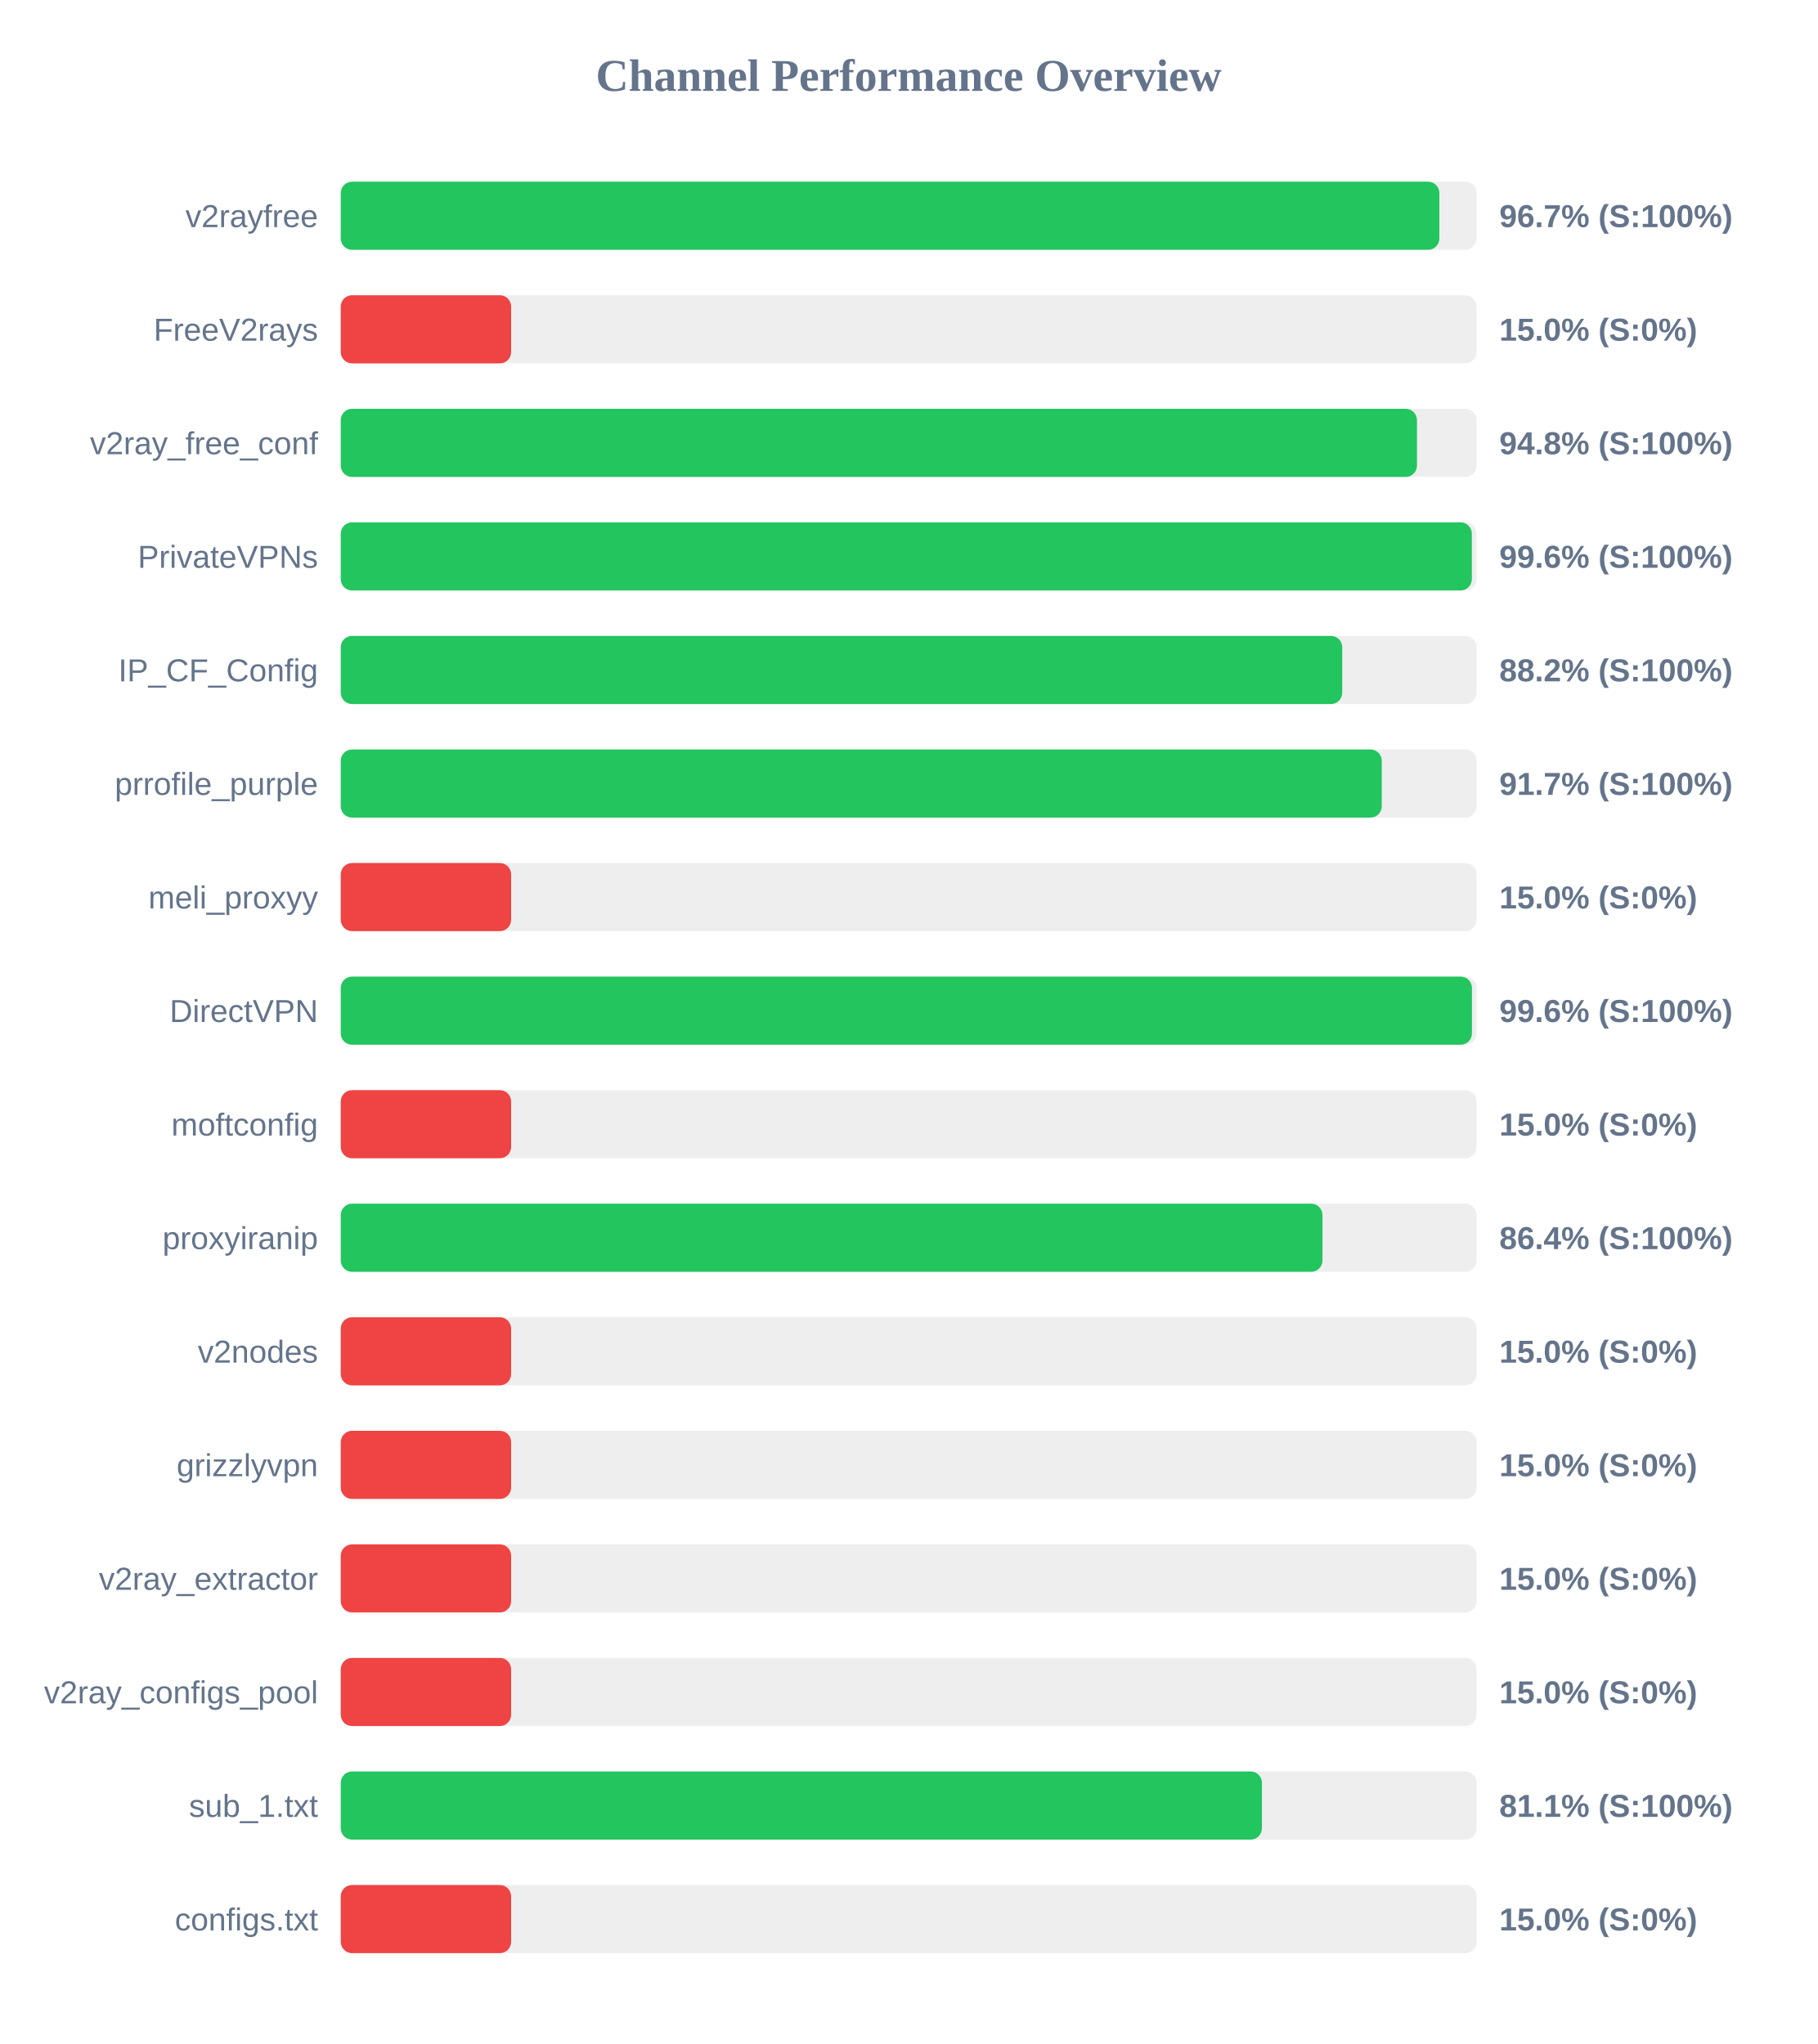
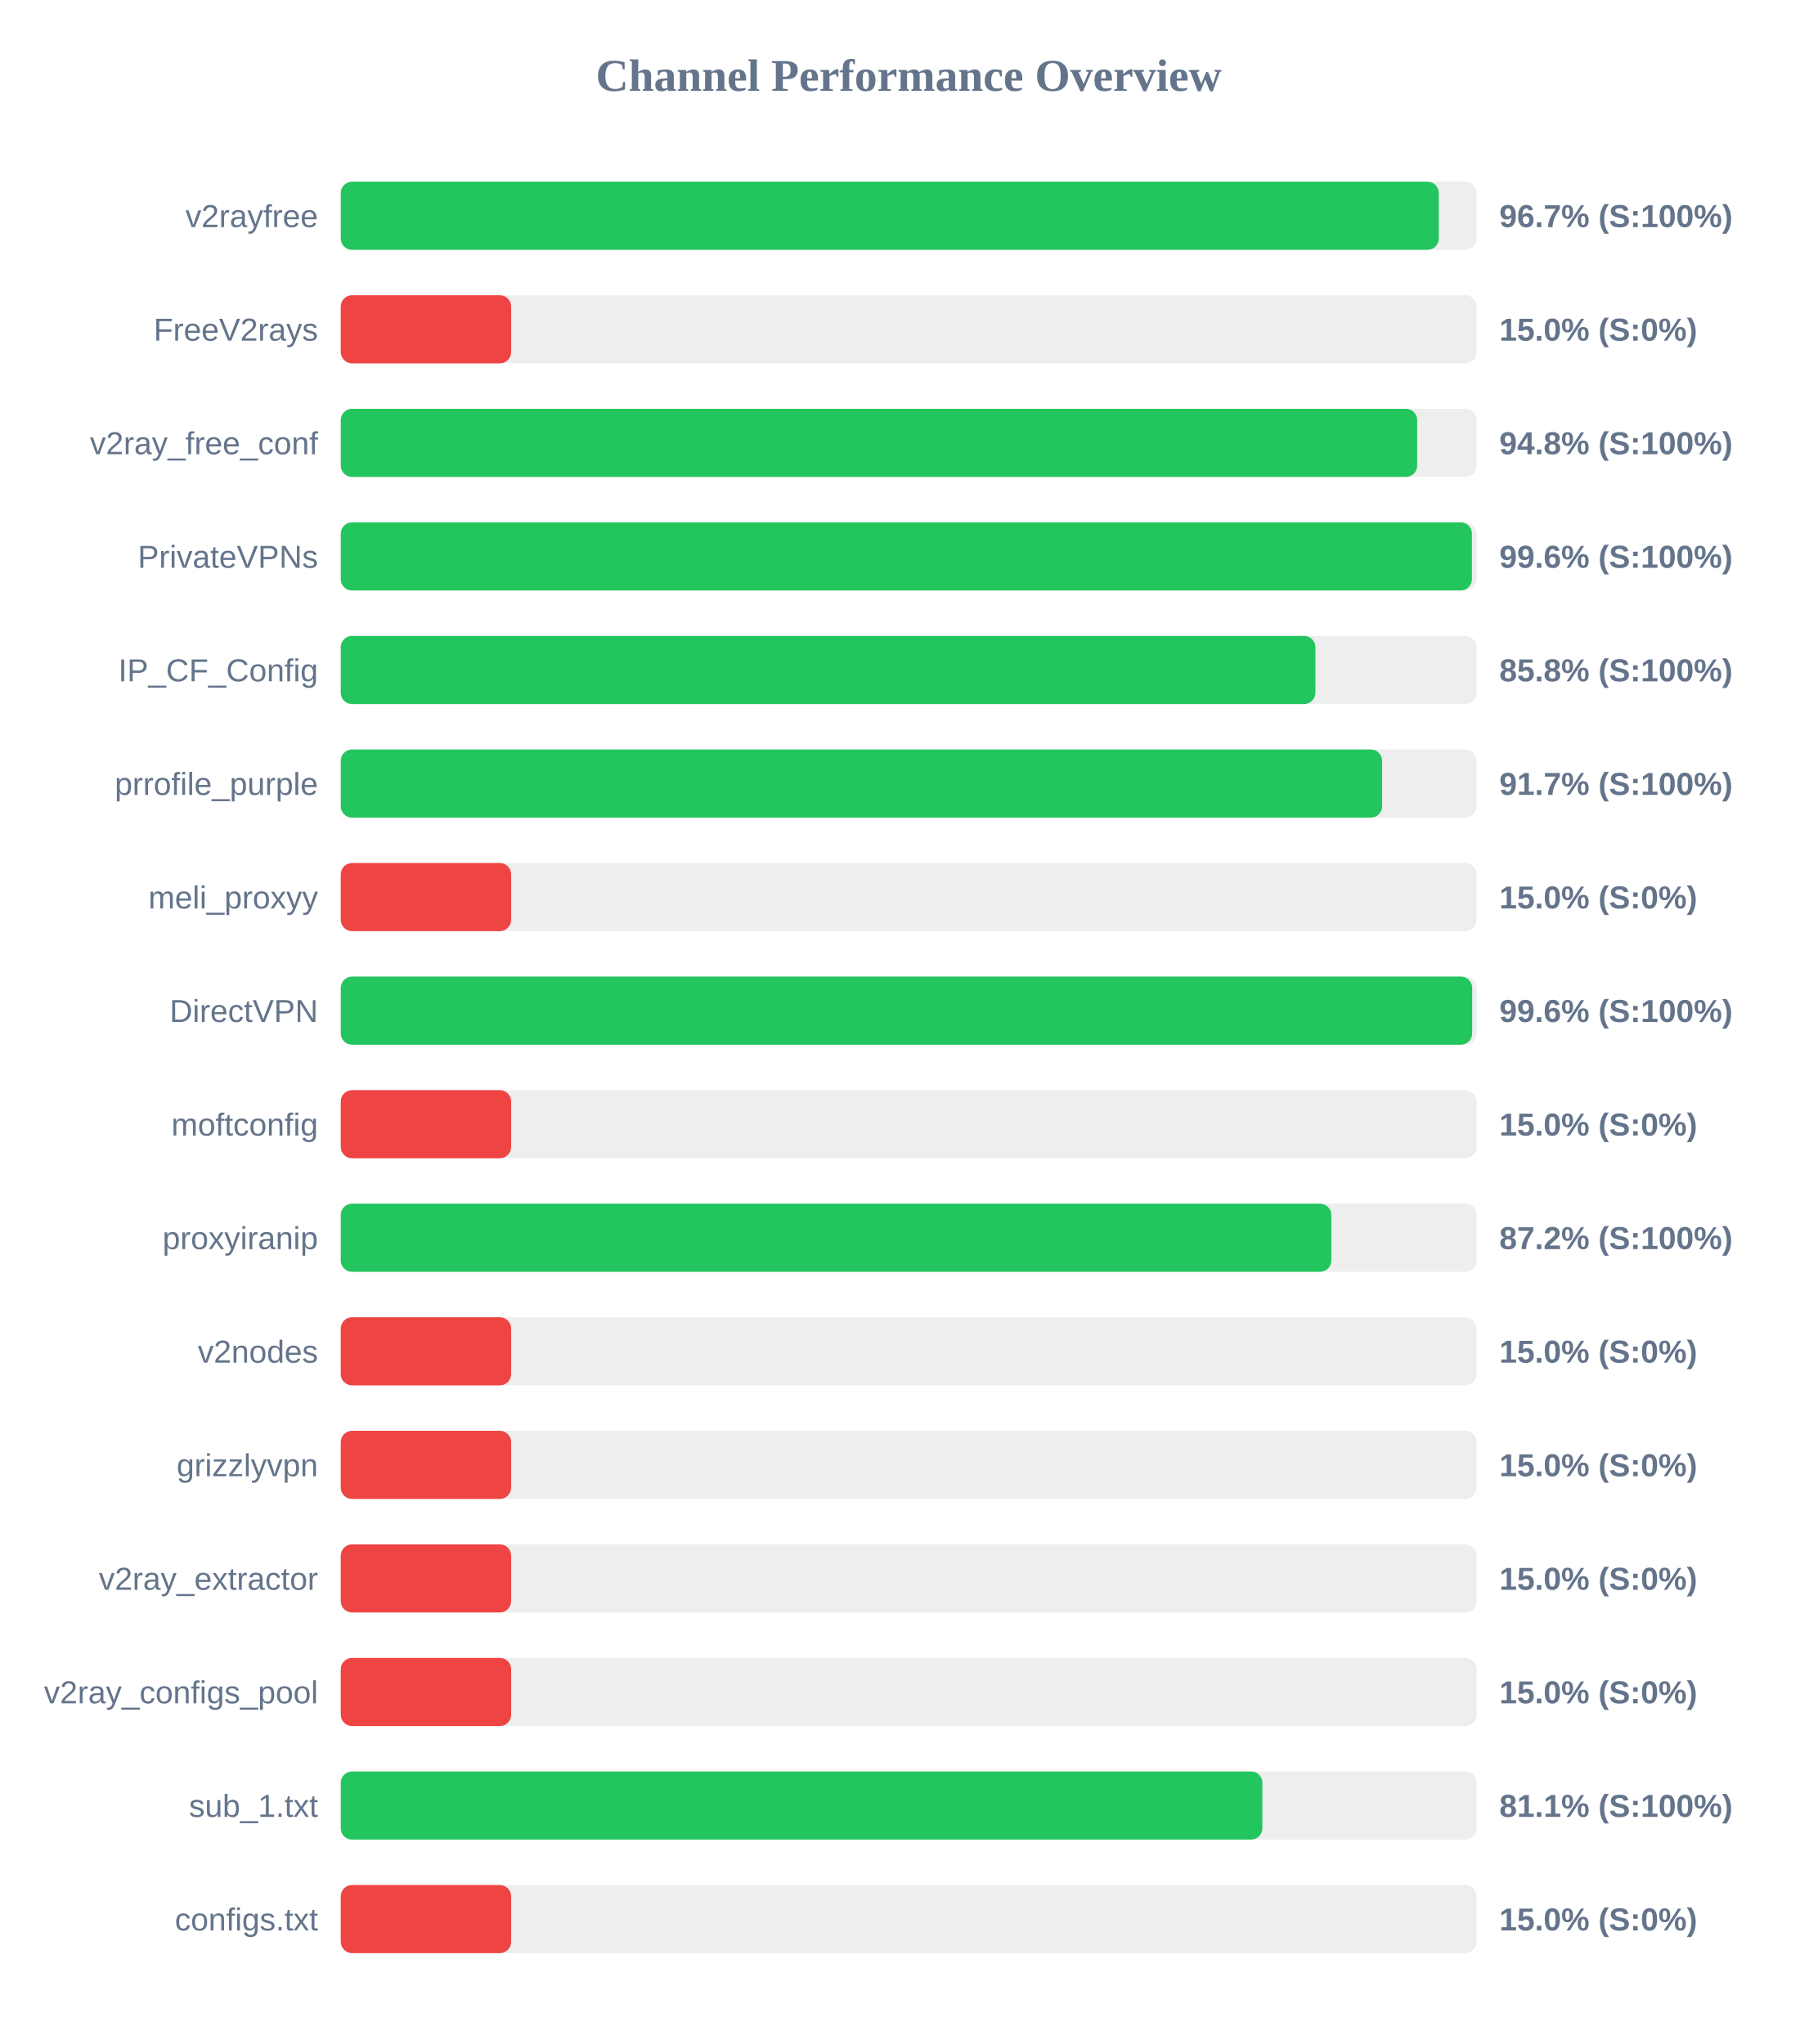
<svg xmlns="http://www.w3.org/2000/svg" width="800" height="900" version="1.1">
  <style>
        .row { font: 14px Arial; fill: #64748b; }
        .score { font: bold 14px Arial; fill: #64748b; }
    </style>
  <text x="400" y="40" text-anchor="middle" font-size="20px" font-weight="bold" fill="#64748b">Channel Performance Overview</text>
  <rect x="150" y="80" width="500" height="30" fill="#eee" rx="5" />
-   <rect x="150" y="80" width="483.6" height="30" fill="#22c55e" rx="5" />
+   <rect x="150" y="80" width="483.35" height="30" fill="#22c55e" rx="5" />
  <text x="140" y="100" text-anchor="end" class="row">v2rayfree</text>
  <text x="660" y="100" text-anchor="start" class="score">96.7% (S:100%)</text>
  <rect x="150" y="130" width="500" height="30" fill="#eee" rx="5" />
  <rect x="150" y="130" width="75.0" height="30" fill="#ef4444" rx="5" />
  <text x="140" y="150" text-anchor="end" class="row">FreeV2rays</text>
  <text x="660" y="150" text-anchor="start" class="score">15.0% (S:0%)</text>
  <rect x="150" y="180" width="500" height="30" fill="#eee" rx="5" />
-   <rect x="150" y="180" width="473.75" height="30" fill="#22c55e" rx="5" />
+   <rect x="150" y="180" width="473.85" height="30" fill="#22c55e" rx="5" />
  <text x="140" y="200" text-anchor="end" class="row">v2ray_free_conf</text>
  <text x="660" y="200" text-anchor="start" class="score">94.8% (S:100%)</text>
  <rect x="150" y="230" width="500" height="30" fill="#eee" rx="5" />
-   <rect x="150" y="230" width="497.9" height="30" fill="#22c55e" rx="5" />
+   <rect x="150" y="230" width="497.95" height="30" fill="#22c55e" rx="5" />
  <text x="140" y="250" text-anchor="end" class="row">PrivateVPNs</text>
  <text x="660" y="250" text-anchor="start" class="score">99.6% (S:100%)</text>
  <rect x="150" y="280" width="500" height="30" fill="#eee" rx="5" />
-   <rect x="150" y="280" width="440.85" height="30" fill="#22c55e" rx="5" />
+   <rect x="150" y="280" width="429.05" height="30" fill="#22c55e" rx="5" />
  <text x="140" y="300" text-anchor="end" class="row">IP_CF_Config</text>
-   <text x="660" y="300" text-anchor="start" class="score">88.2% (S:100%)</text>
+   <text x="660" y="300" text-anchor="start" class="score">85.8% (S:100%)</text>
  <rect x="150" y="330" width="500" height="30" fill="#eee" rx="5" />
-   <rect x="150" y="330" width="458.25" height="30" fill="#22c55e" rx="5" />
+   <rect x="150" y="330" width="458.4" height="30" fill="#22c55e" rx="5" />
  <text x="140" y="350" text-anchor="end" class="row">prrofile_purple</text>
  <text x="660" y="350" text-anchor="start" class="score">91.7% (S:100%)</text>
  <rect x="150" y="380" width="500" height="30" fill="#eee" rx="5" />
  <rect x="150" y="380" width="75.0" height="30" fill="#ef4444" rx="5" />
  <text x="140" y="400" text-anchor="end" class="row">meli_proxyy</text>
  <text x="660" y="400" text-anchor="start" class="score">15.0% (S:0%)</text>
  <rect x="150" y="430" width="500" height="30" fill="#eee" rx="5" />
-   <rect x="150" y="430" width="497.95" height="30" fill="#22c55e" rx="5" />
+   <rect x="150" y="430" width="498.05" height="30" fill="#22c55e" rx="5" />
  <text x="140" y="450" text-anchor="end" class="row">DirectVPN</text>
  <text x="660" y="450" text-anchor="start" class="score">99.6% (S:100%)</text>
  <rect x="150" y="480" width="500" height="30" fill="#eee" rx="5" />
  <rect x="150" y="480" width="75.0" height="30" fill="#ef4444" rx="5" />
  <text x="140" y="500" text-anchor="end" class="row">moftconfig</text>
  <text x="660" y="500" text-anchor="start" class="score">15.0% (S:0%)</text>
  <rect x="150" y="530" width="500" height="30" fill="#eee" rx="5" />
-   <rect x="150" y="530" width="432.15" height="30" fill="#22c55e" rx="5" />
+   <rect x="150" y="530" width="436.05" height="30" fill="#22c55e" rx="5" />
  <text x="140" y="550" text-anchor="end" class="row">proxyiranip</text>
-   <text x="660" y="550" text-anchor="start" class="score">86.4% (S:100%)</text>
+   <text x="660" y="550" text-anchor="start" class="score">87.2% (S:100%)</text>
  <rect x="150" y="580" width="500" height="30" fill="#eee" rx="5" />
  <rect x="150" y="580" width="75.0" height="30" fill="#ef4444" rx="5" />
  <text x="140" y="600" text-anchor="end" class="row">v2nodes</text>
  <text x="660" y="600" text-anchor="start" class="score">15.0% (S:0%)</text>
  <rect x="150" y="630" width="500" height="30" fill="#eee" rx="5" />
  <rect x="150" y="630" width="75.0" height="30" fill="#ef4444" rx="5" />
  <text x="140" y="650" text-anchor="end" class="row">grizzlyvpn</text>
  <text x="660" y="650" text-anchor="start" class="score">15.0% (S:0%)</text>
  <rect x="150" y="680" width="500" height="30" fill="#eee" rx="5" />
  <rect x="150" y="680" width="75.0" height="30" fill="#ef4444" rx="5" />
  <text x="140" y="700" text-anchor="end" class="row">v2ray_extractor</text>
  <text x="660" y="700" text-anchor="start" class="score">15.0% (S:0%)</text>
  <rect x="150" y="730" width="500" height="30" fill="#eee" rx="5" />
  <rect x="150" y="730" width="75.0" height="30" fill="#ef4444" rx="5" />
  <text x="140" y="750" text-anchor="end" class="row">v2ray_configs_pool</text>
  <text x="660" y="750" text-anchor="start" class="score">15.0% (S:0%)</text>
  <rect x="150" y="780" width="500" height="30" fill="#eee" rx="5" />
-   <rect x="150" y="780" width="405.5" height="30" fill="#22c55e" rx="5" />
+   <rect x="150" y="780" width="405.7" height="30" fill="#22c55e" rx="5" />
  <text x="140" y="800" text-anchor="end" class="row">sub_1.txt</text>
  <text x="660" y="800" text-anchor="start" class="score">81.1% (S:100%)</text>
  <rect x="150" y="830" width="500" height="30" fill="#eee" rx="5" />
  <rect x="150" y="830" width="75.0" height="30" fill="#ef4444" rx="5" />
  <text x="140" y="850" text-anchor="end" class="row">configs.txt</text>
  <text x="660" y="850" text-anchor="start" class="score">15.0% (S:0%)</text>
</svg>
